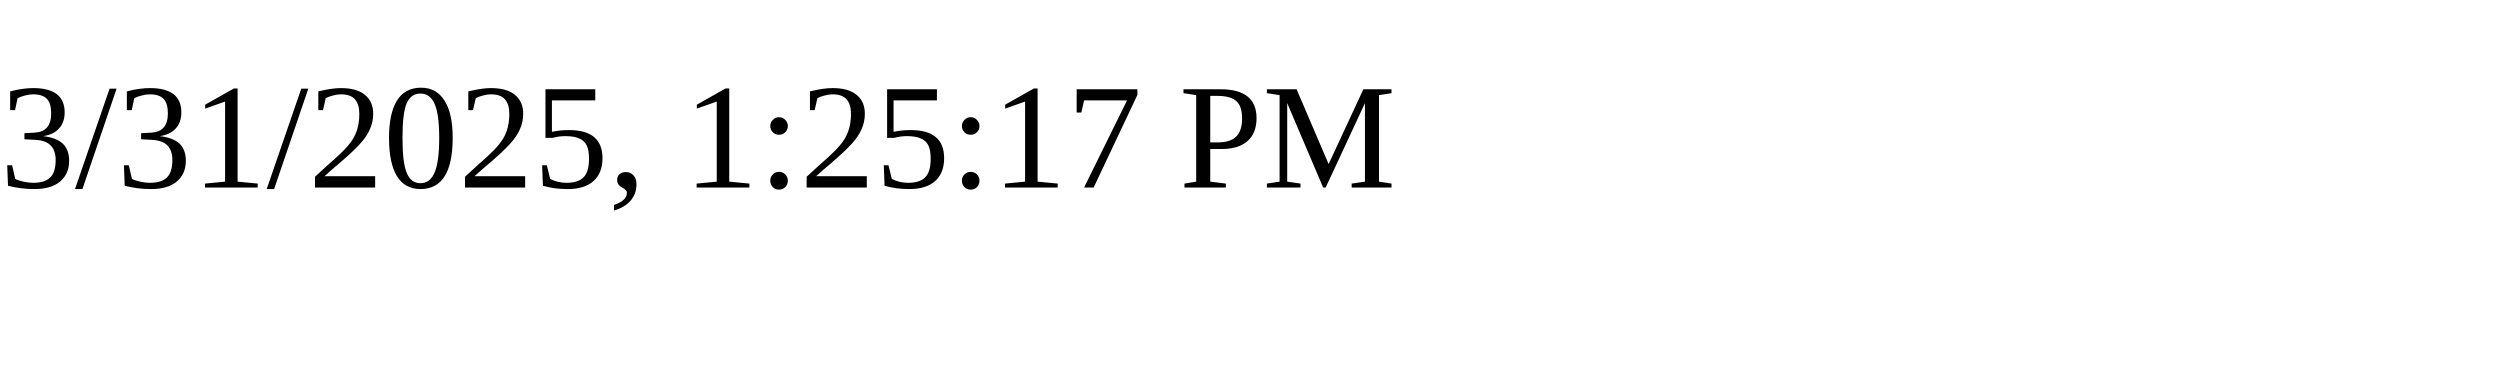
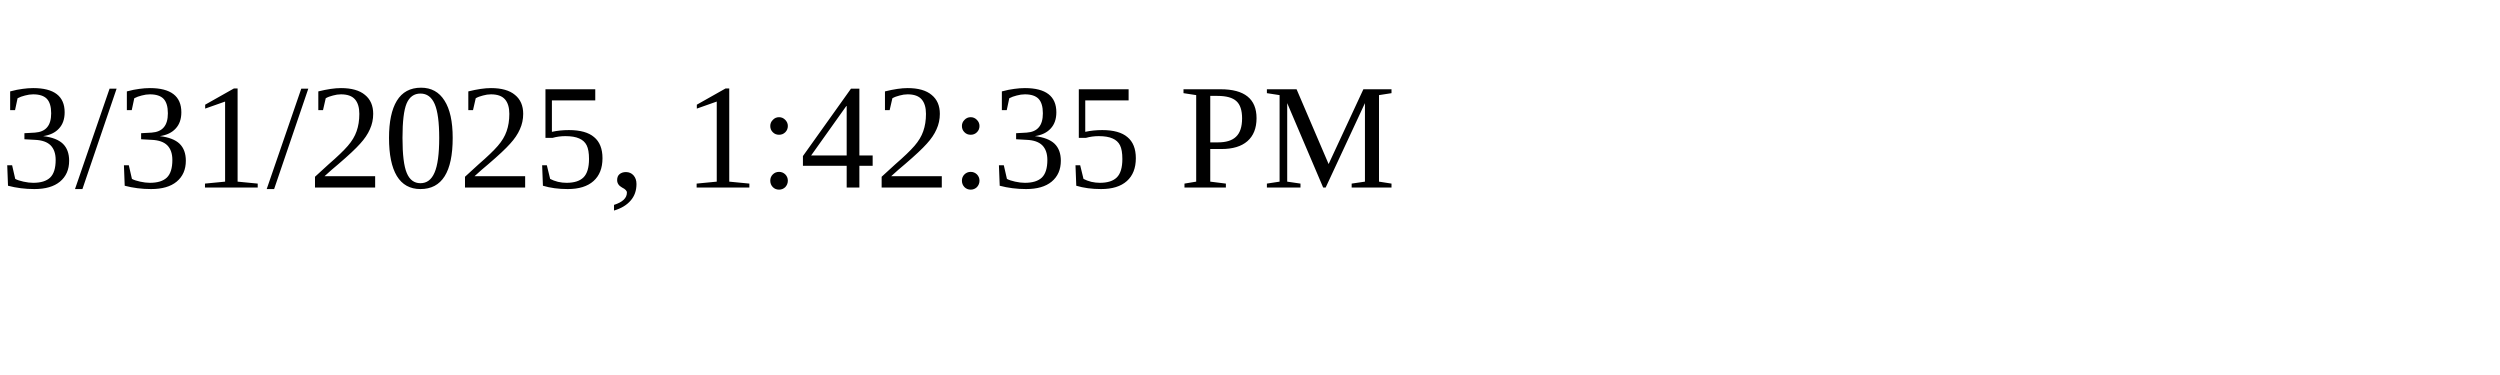
<svg xmlns="http://www.w3.org/2000/svg" height="30" width="200">
-   <text x="0" y="15">3/31/2025, 1:25:17 PM</text>
+   <text x="0" y="15">3/31/2025, 1:42:35 PM</text>
</svg>
